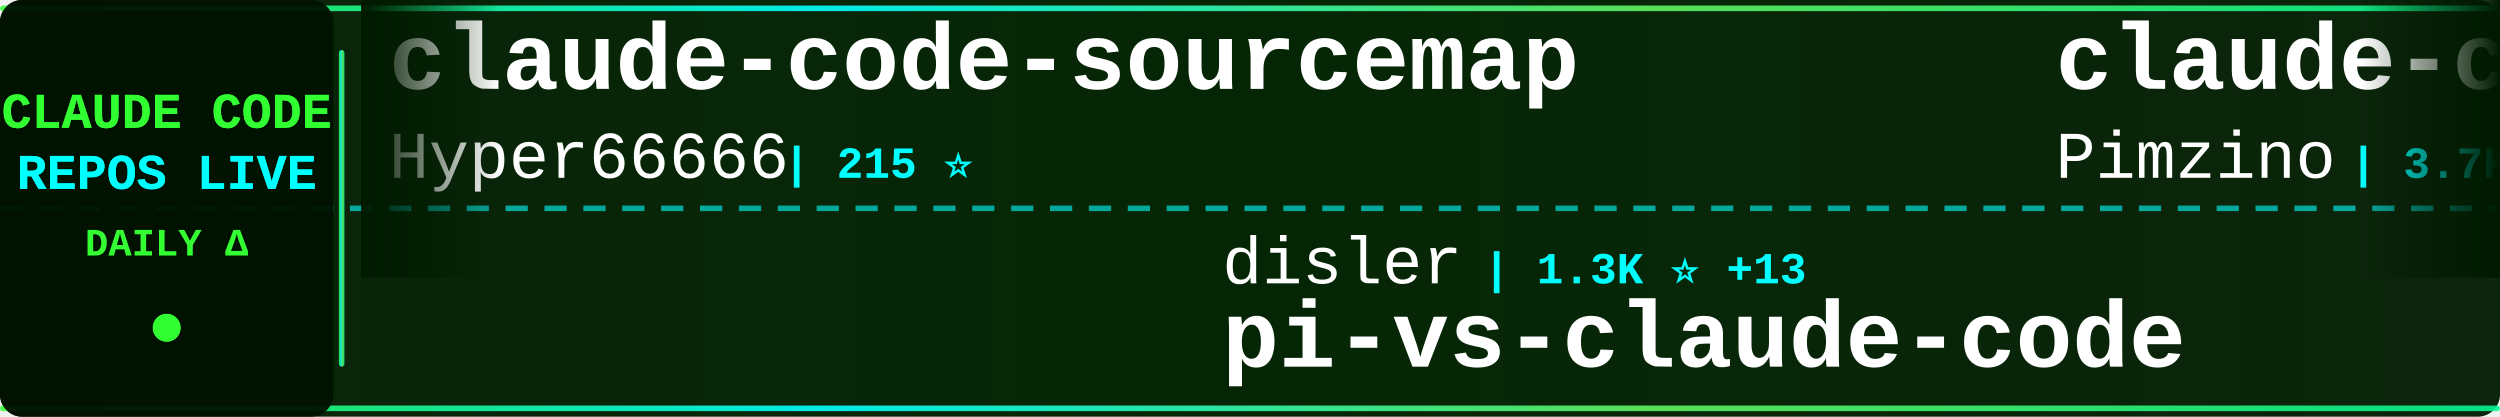
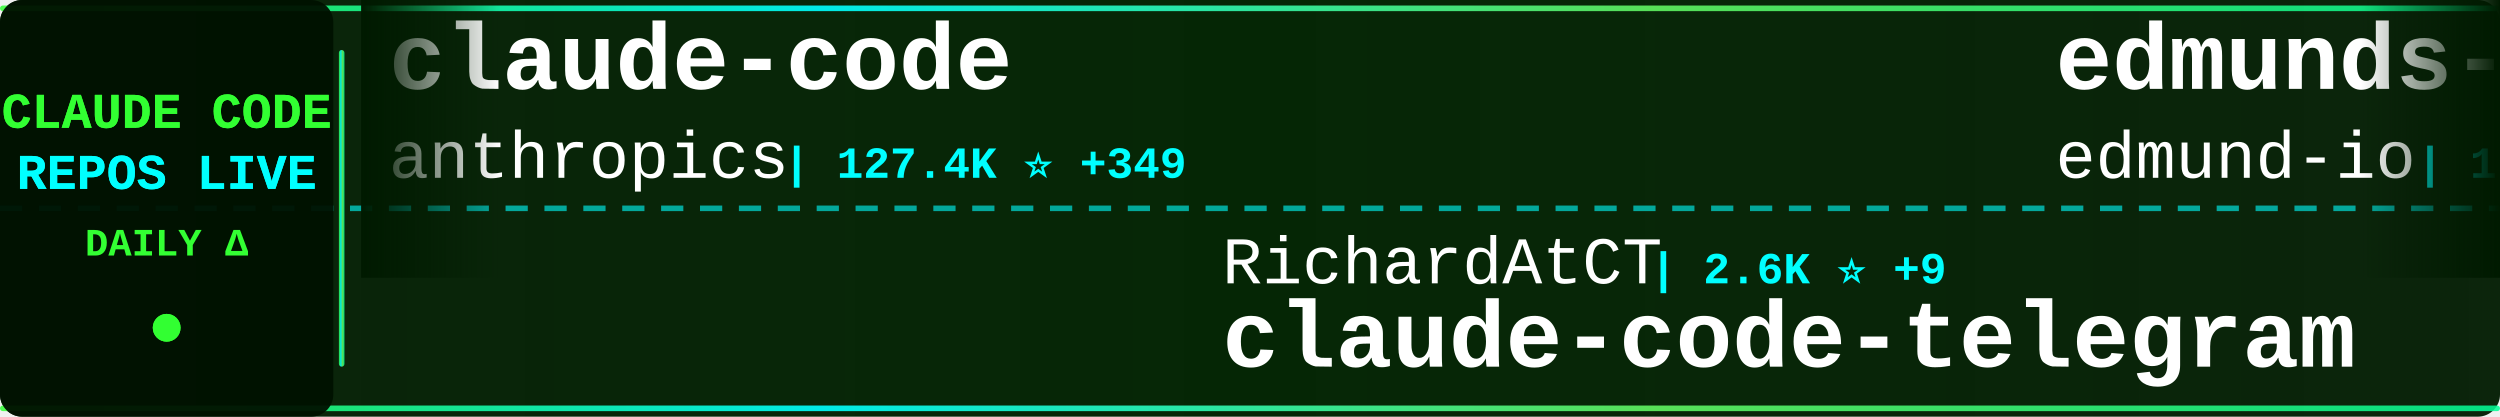
<svg xmlns="http://www.w3.org/2000/svg" width="900" height="150">
  <defs>
    <linearGradient id="tickerBg" x1="0%" y1="0%" x2="100%" y2="0%">
      <stop offset="0%" style="stop-color:#001a00;stop-opacity:0.95" />
      <stop offset="50%" style="stop-color:#002200;stop-opacity:0.98" />
      <stop offset="100%" style="stop-color:#001a00;stop-opacity:0.95" />
    </linearGradient>
    <linearGradient id="borderGrad" x1="0%" y1="0%" x2="100%" y2="0%">
      <stop offset="0%" style="stop-color:#33ff33;stop-opacity:0.85">
        <animate attributeName="stop-opacity" values="0.85;1;0.85" dur="2s" repeatCount="indefinite" />
      </stop>
      <stop offset="33%" style="stop-color:#00ffff;stop-opacity:0.9">
        <animate attributeName="stop-opacity" values="0.9;1;0.9" dur="2.2s" repeatCount="indefinite" />
      </stop>
      <stop offset="66%" style="stop-color:#66ff66;stop-opacity:0.85">
        <animate attributeName="stop-opacity" values="0.85;1;0.85" dur="1.8s" repeatCount="indefinite" />
      </stop>
      <stop offset="100%" style="stop-color:#00ff99;stop-opacity:0.85">
        <animate attributeName="stop-opacity" values="0.85;1;0.85" dur="2s" repeatCount="indefinite" />
      </stop>
    </linearGradient>
    <filter id="textGlow">
      <feGaussianBlur stdDeviation="0.1" result="coloredBlur" />
      <feMerge>
        <feMergeNode in="coloredBlur" />
        <feMergeNode in="SourceGraphic" />
      </feMerge>
    </filter>
    <filter id="metricGlow">
      <feGaussianBlur stdDeviation="0.2" result="coloredBlur" />
      <feMerge>
        <feMergeNode in="coloredBlur" />
        <feMergeNode in="SourceGraphic" />
      </feMerge>
    </filter>
    <linearGradient id="leftFade" x1="0%" y1="0%" x2="100%" y2="0%">
      <stop offset="0%" style="stop-color:#001a00;stop-opacity:1" />
      <stop offset="100%" style="stop-color:#001a00;stop-opacity:0" />
    </linearGradient>
    <linearGradient id="rightFade" x1="0%" y1="0%" x2="100%" y2="0%">
      <stop offset="0%" style="stop-color:#001a00;stop-opacity:0" />
      <stop offset="100%" style="stop-color:#001a00;stop-opacity:1" />
    </linearGradient>
  </defs>
  <rect width="900" height="150" fill="url(#tickerBg)" rx="8" />
  <rect x="0" y="2" width="900" height="2" fill="url(#borderGrad)" rx="1" />
  <rect x="0" y="146" width="900" height="2" fill="url(#borderGrad)" rx="1" />
  <line x1="0" y1="75" x2="900" y2="75" stroke="#00ffff" stroke-width="2" stroke-dasharray="8 6" opacity="0.6" />
  <rect x="0" y="0" width="120" height="150" fill="#001100" opacity="0.95" rx="8" />
  <text x="60" y="46" font-family="'Courier New', monospace" font-size="18" font-weight="bold" fill="#33ff33" text-anchor="middle" filter="url(#textGlow)">
    CLAUDE CODE
  </text>
  <text x="60" y="68" font-family="'Courier New', monospace" font-size="18" font-weight="bold" fill="#00ffff" text-anchor="middle" filter="url(#textGlow)">
    REPOS LIVE
  </text>
  <text x="60" y="92" font-family="'Courier New', monospace" font-size="14" font-weight="bold" fill="#33ff33" text-anchor="middle">
    DAILY Δ
  </text>
  <circle cx="60" cy="118" r="5" fill="#33ff33" filter="url(#metricGlow)">
    <animate attributeName="r" values="4;6;4" dur="1.5s" repeatCount="indefinite" />
    <animate attributeName="opacity" values="0.6;1;0.6" dur="1.5s" repeatCount="indefinite" />
  </circle>
  <rect x="122" y="18" width="2" height="114" fill="url(#borderGrad)" rx="1" />
  <clipPath id="tickerClip">
    <rect x="130" y="0" width="770" height="150" />
  </clipPath>
  <g clip-path="url(#tickerClip)">
    <g id="tickerItems">
      <animateTransform attributeName="transform" attributeType="XML" type="translate" from="0 0" to="-3000 0" dur="54s" repeatCount="indefinite" />
      <g transform="translate(0, 0)">
-         <text x="140" y="32" font-family="'Courier New', monospace" font-size="34" font-weight="bold" fill="#ffffff">claude-code-sourcemap</text>
-         <text x="140" y="64" font-family="'Courier New', monospace" font-size="24" font-weight="normal" fill="#ffffff" opacity="1.0">Hyper66666</text>
-         <text x="282" y="64" font-family="'Courier New', monospace" font-size="16" font-weight="bold" fill="#00ffff"> | 215 ⭐</text>
+         <text x="140" y="32" font-family="'Courier New', monospace" font-size="34" font-weight="bold" fill="#ffffff">claude-code</text>
+         <text x="140" y="64" font-family="'Courier New', monospace" font-size="24" font-weight="normal" fill="#ffffff" opacity="1.0">anthropics</text>
+         <text x="282" y="64" font-family="'Courier New', monospace" font-size="16" font-weight="bold" fill="#00ffff"> | 127.4K ⭐ +349</text>
      </g>
      <g transform="translate(300, 0)">
-         <text x="140" y="102" font-family="'Courier New', monospace" font-size="24" font-weight="normal" fill="#ffffff" opacity="1.0">disler</text>
-         <text x="234" y="102" font-family="'Courier New', monospace" font-size="16" font-weight="bold" fill="#00ffff"> | 1.3K ⭐ +13</text>
-         <text x="140" y="132" font-family="'Courier New', monospace" font-size="34" font-weight="bold" fill="#ffffff">pi-vs-claude-code</text>
+         <text x="140" y="102" font-family="'Courier New', monospace" font-size="24" font-weight="normal" fill="#ffffff" opacity="1.0">RichardAtCT</text>
+         <text x="294" y="102" font-family="'Courier New', monospace" font-size="16" font-weight="bold" fill="#00ffff"> | 2.6K ⭐ +9</text>
+         <text x="140" y="132" font-family="'Courier New', monospace" font-size="34" font-weight="bold" fill="#ffffff">claude-code-telegram</text>
      </g>
      <g transform="translate(600, 0)">
-         <text x="140" y="32" font-family="'Courier New', monospace" font-size="34" font-weight="bold" fill="#ffffff">claude-code-spec-workflo...</text>
-         <text x="140" y="64" font-family="'Courier New', monospace" font-size="24" font-weight="normal" fill="#ffffff" opacity="1.0">Pimzino</text>
-         <text x="246" y="64" font-family="'Courier New', monospace" font-size="16" font-weight="bold" fill="#00ffff"> | 3.7K ⭐ +2</text>
-       </g>
-       <g transform="translate(900, 0)">
-         <text x="140" y="102" font-family="'Courier New', monospace" font-size="24" font-weight="normal" fill="#ffffff" opacity="1.0">Piebald-AI</text>
-         <text x="282" y="102" font-family="'Courier New', monospace" font-size="16" font-weight="bold" fill="#00ffff"> | 10.6K ⭐ +29</text>
-         <text x="140" y="132" font-family="'Courier New', monospace" font-size="34" font-weight="bold" fill="#ffffff">claude-code-system-promp...</text>
-       </g>
-       <g transform="translate(1200, 0)">
-         <text x="140" y="32" font-family="'Courier New', monospace" font-size="34" font-weight="bold" fill="#ffffff">claude-code-source</text>
-         <text x="140" y="64" font-family="'Courier New', monospace" font-size="24" font-weight="normal" fill="#ffffff" opacity="1.0">AprilNEA</text>
-         <text x="258" y="64" font-family="'Courier New', monospace" font-size="16" font-weight="bold" fill="#00ffff"> | 384 ⭐</text>
-       </g>
-       <g transform="translate(1500, 0)">
-         <text x="140" y="102" font-family="'Courier New', monospace" font-size="24" font-weight="normal" fill="#ffffff" opacity="1.0">SeemSeam</text>
-         <text x="258" y="102" font-family="'Courier New', monospace" font-size="16" font-weight="bold" fill="#00ffff"> | 2.8K ⭐ +13</text>
-         <text x="140" y="132" font-family="'Courier New', monospace" font-size="34" font-weight="bold" fill="#ffffff">claude_codex_bridge</text>
-       </g>
-       <g transform="translate(1800, 0)">
-         <text x="140" y="32" font-family="'Courier New', monospace" font-size="34" font-weight="bold" fill="#ffffff">claude-code</text>
-         <text x="140" y="64" font-family="'Courier New', monospace" font-size="24" font-weight="normal" fill="#ffffff" opacity="1.0">Onewon</text>
-         <text x="234" y="64" font-family="'Courier New', monospace" font-size="16" font-weight="bold" fill="#00ffff"> | 181 ⭐</text>
-       </g>
-       <g transform="translate(2100, 0)">
-         <text x="140" y="102" font-family="'Courier New', monospace" font-size="24" font-weight="normal" fill="#ffffff" opacity="1.0">FlorianBruniaux</text>
-         <text x="342" y="102" font-family="'Courier New', monospace" font-size="16" font-weight="bold" fill="#00ffff"> | 4.5K ⭐ +18</text>
-         <text x="140" y="132" font-family="'Courier New', monospace" font-size="34" font-weight="bold" fill="#ffffff">claude-code-ultimate-gui...</text>
-       </g>
-       <g transform="translate(2400, 0)">
        <text x="140" y="32" font-family="'Courier New', monospace" font-size="34" font-weight="bold" fill="#ffffff">edmunds-claude-code</text>
        <text x="140" y="64" font-family="'Courier New', monospace" font-size="24" font-weight="normal" fill="#ffffff" opacity="1.0">edmund-io</text>
        <text x="270" y="64" font-family="'Courier New', monospace" font-size="16" font-weight="bold" fill="#00ffff"> | 1.4K ⭐ +1</text>
      </g>
+       <g transform="translate(900, 0)">
+         <text x="140" y="102" font-family="'Courier New', monospace" font-size="24" font-weight="normal" fill="#ffffff" opacity="1.0">guanshan</text>
+         <text x="258" y="102" font-family="'Courier New', monospace" font-size="16" font-weight="bold" fill="#00ffff"> | 60 ⭐</text>
+         <text x="140" y="132" font-family="'Courier New', monospace" font-size="34" font-weight="bold" fill="#ffffff">ClaudeCode</text>
+       </g>
+       <g transform="translate(1200, 0)">
+         <text x="140" y="32" font-family="'Courier New', monospace" font-size="34" font-weight="bold" fill="#ffffff">claude-code-action</text>
+         <text x="140" y="64" font-family="'Courier New', monospace" font-size="24" font-weight="normal" fill="#ffffff" opacity="1.0">anthropics</text>
+         <text x="282" y="64" font-family="'Courier New', monospace" font-size="16" font-weight="bold" fill="#00ffff"> | 7.8K ⭐ +12</text>
+       </g>
+       <g transform="translate(1500, 0)">
+         <text x="140" y="102" font-family="'Courier New', monospace" font-size="24" font-weight="normal" fill="#ffffff" opacity="1.0">huangjia2019</text>
+         <text x="306" y="102" font-family="'Courier New', monospace" font-size="16" font-weight="bold" fill="#00ffff"> | 730 ⭐ +15</text>
+         <text x="140" y="132" font-family="'Courier New', monospace" font-size="34" font-weight="bold" fill="#ffffff">claude-code-engineering</text>
+       </g>
+       <g transform="translate(1800, 0)">
+         <text x="140" y="32" font-family="'Courier New', monospace" font-size="34" font-weight="bold" fill="#ffffff">andrej-karpathy-skills</text>
+         <text x="140" y="64" font-family="'Courier New', monospace" font-size="24" font-weight="normal" fill="#ffffff" opacity="1.0">multica-ai</text>
+         <text x="282" y="64" font-family="'Courier New', monospace" font-size="16" font-weight="bold" fill="#00ffff"> | 160.6K ⭐ +1.5K</text>
+       </g>
+       <g transform="translate(2100, 0)">
+         <text x="140" y="102" font-family="'Courier New', monospace" font-size="24" font-weight="normal" fill="#ffffff" opacity="1.0">lintsinghua</text>
+         <text x="294" y="102" font-family="'Courier New', monospace" font-size="16" font-weight="bold" fill="#00ffff"> | 3.5K ⭐ +21</text>
+         <text x="140" y="132" font-family="'Courier New', monospace" font-size="34" font-weight="bold" fill="#ffffff">claude-code-book</text>
+       </g>
+       <g transform="translate(2400, 0)">
+         <text x="140" y="32" font-family="'Courier New', monospace" font-size="34" font-weight="bold" fill="#ffffff">free-claude-code</text>
+         <text x="140" y="64" font-family="'Courier New', monospace" font-size="24" font-weight="normal" fill="#ffffff" opacity="1.0">Alishahryar1</text>
+         <text x="306" y="64" font-family="'Courier New', monospace" font-size="16" font-weight="bold" fill="#00ffff"> | 30.6K ⭐ +262</text>
+       </g>
      <g transform="translate(2700, 0)">
-         <text x="140" y="102" font-family="'Courier New', monospace" font-size="24" font-weight="normal" fill="#ffffff" opacity="1.0">ChinaSiro</text>
-         <text x="270" y="102" font-family="'Courier New', monospace" font-size="16" font-weight="bold" fill="#00ffff"> | 9.3K ⭐ +9</text>
-         <text x="140" y="132" font-family="'Courier New', monospace" font-size="34" font-weight="bold" fill="#ffffff">claude-code-sourcemap</text>
+         <text x="140" y="102" font-family="'Courier New', monospace" font-size="24" font-weight="normal" fill="#ffffff" opacity="1.0">davila7</text>
+         <text x="246" y="102" font-family="'Courier New', monospace" font-size="16" font-weight="bold" fill="#00ffff"> | 27.6K ⭐ +28</text>
+         <text x="140" y="132" font-family="'Courier New', monospace" font-size="34" font-weight="bold" fill="#ffffff">claude-code-templates</text>
      </g>
      <g transform="translate(3000, 0)">
-         <text x="140" y="32" font-family="'Courier New', monospace" font-size="34" font-weight="bold" fill="#ffffff">claude-code-sourcemap</text>
-         <text x="140" y="64" font-family="'Courier New', monospace" font-size="24" font-weight="normal" fill="#ffffff" opacity="1.0">Hyper66666</text>
-         <text x="282" y="64" font-family="'Courier New', monospace" font-size="16" font-weight="bold" fill="#00ffff"> | 215 ⭐</text>
+         <text x="140" y="32" font-family="'Courier New', monospace" font-size="34" font-weight="bold" fill="#ffffff">claude-code</text>
+         <text x="140" y="64" font-family="'Courier New', monospace" font-size="24" font-weight="normal" fill="#ffffff" opacity="1.0">anthropics</text>
+         <text x="282" y="64" font-family="'Courier New', monospace" font-size="16" font-weight="bold" fill="#00ffff"> | 127.4K ⭐ +349</text>
      </g>
      <g transform="translate(3300, 0)">
-         <text x="140" y="102" font-family="'Courier New', monospace" font-size="24" font-weight="normal" fill="#ffffff" opacity="1.0">disler</text>
-         <text x="234" y="102" font-family="'Courier New', monospace" font-size="16" font-weight="bold" fill="#00ffff"> | 1.3K ⭐ +13</text>
-         <text x="140" y="132" font-family="'Courier New', monospace" font-size="34" font-weight="bold" fill="#ffffff">pi-vs-claude-code</text>
+         <text x="140" y="102" font-family="'Courier New', monospace" font-size="24" font-weight="normal" fill="#ffffff" opacity="1.0">RichardAtCT</text>
+         <text x="294" y="102" font-family="'Courier New', monospace" font-size="16" font-weight="bold" fill="#00ffff"> | 2.6K ⭐ +9</text>
+         <text x="140" y="132" font-family="'Courier New', monospace" font-size="34" font-weight="bold" fill="#ffffff">claude-code-telegram</text>
      </g>
      <g transform="translate(3600, 0)">
-         <text x="140" y="32" font-family="'Courier New', monospace" font-size="34" font-weight="bold" fill="#ffffff">claude-code-spec-workflo...</text>
-         <text x="140" y="64" font-family="'Courier New', monospace" font-size="24" font-weight="normal" fill="#ffffff" opacity="1.0">Pimzino</text>
-         <text x="246" y="64" font-family="'Courier New', monospace" font-size="16" font-weight="bold" fill="#00ffff"> | 3.7K ⭐ +2</text>
+         <text x="140" y="32" font-family="'Courier New', monospace" font-size="34" font-weight="bold" fill="#ffffff">edmunds-claude-code</text>
+         <text x="140" y="64" font-family="'Courier New', monospace" font-size="24" font-weight="normal" fill="#ffffff" opacity="1.0">edmund-io</text>
+         <text x="270" y="64" font-family="'Courier New', monospace" font-size="16" font-weight="bold" fill="#00ffff"> | 1.4K ⭐ +1</text>
      </g>
      <g transform="translate(3900, 0)">
-         <text x="140" y="102" font-family="'Courier New', monospace" font-size="24" font-weight="normal" fill="#ffffff" opacity="1.0">Piebald-AI</text>
-         <text x="282" y="102" font-family="'Courier New', monospace" font-size="16" font-weight="bold" fill="#00ffff"> | 10.6K ⭐ +29</text>
-         <text x="140" y="132" font-family="'Courier New', monospace" font-size="34" font-weight="bold" fill="#ffffff">claude-code-system-promp...</text>
+         <text x="140" y="102" font-family="'Courier New', monospace" font-size="24" font-weight="normal" fill="#ffffff" opacity="1.0">guanshan</text>
+         <text x="258" y="102" font-family="'Courier New', monospace" font-size="16" font-weight="bold" fill="#00ffff"> | 60 ⭐</text>
+         <text x="140" y="132" font-family="'Courier New', monospace" font-size="34" font-weight="bold" fill="#ffffff">ClaudeCode</text>
      </g>
    </g>
  </g>
  <rect x="130" y="0" width="50" height="100" fill="url(#leftFade)" />
  <rect x="850" y="0" width="50" height="100" fill="url(#rightFade)" />
</svg>
